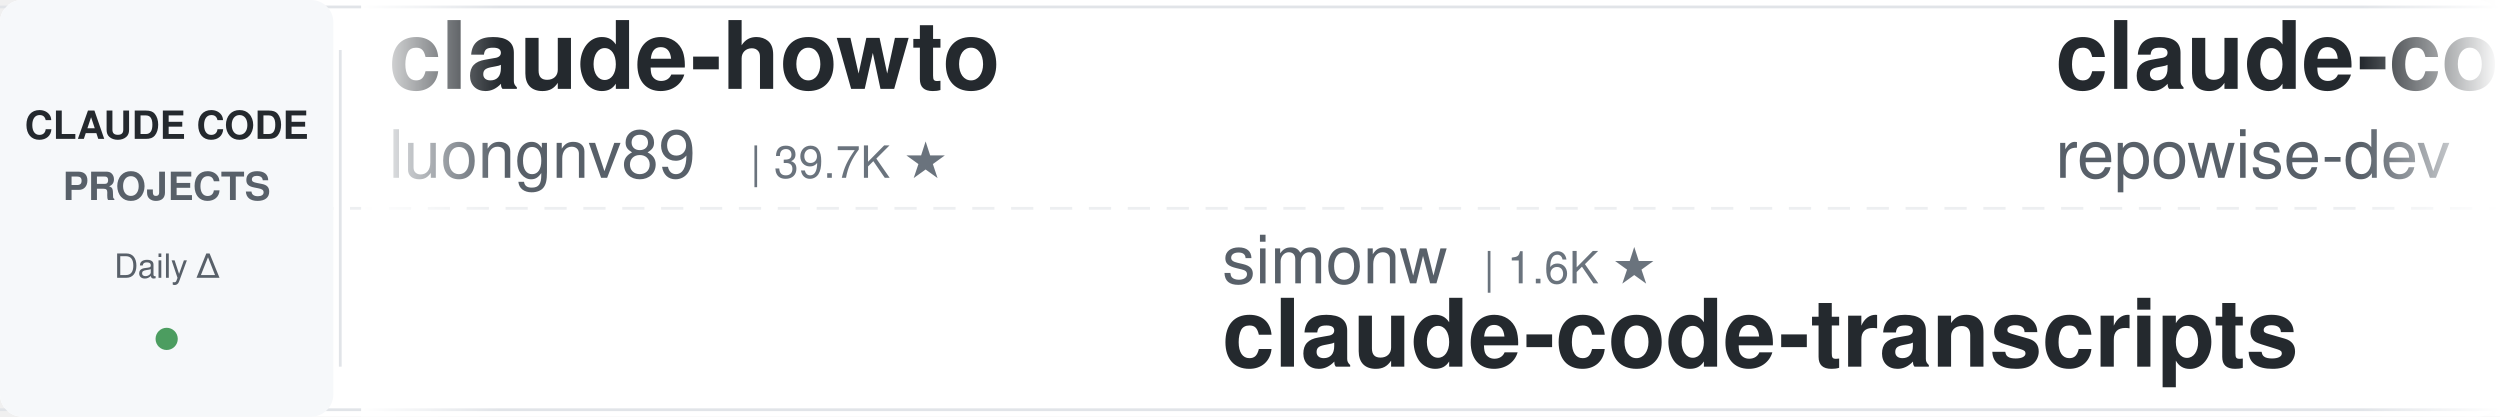
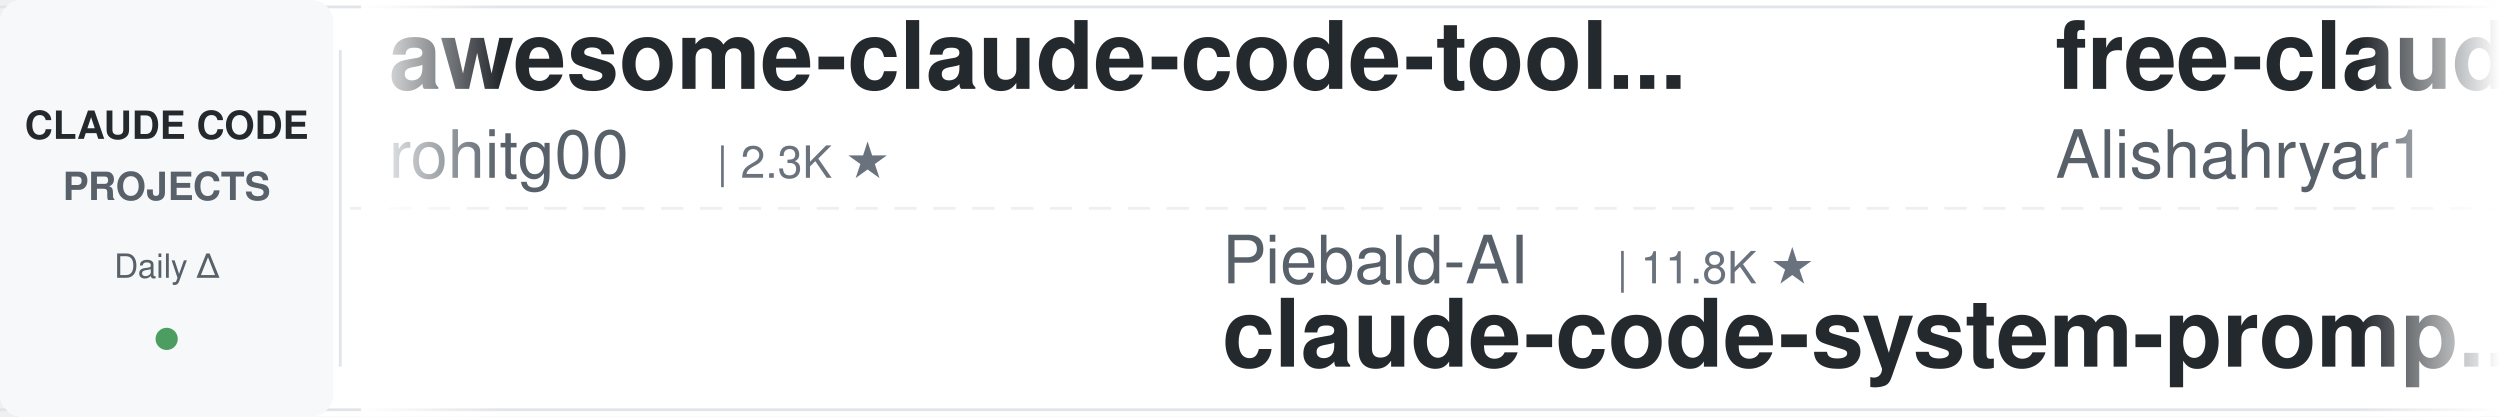
<svg xmlns="http://www.w3.org/2000/svg" width="900" height="150">
  <defs>
    <linearGradient id="leftFade" x1="0%" y1="0%" x2="100%" y2="0%">
      <stop offset="0%" style="stop-color:#ffffff;stop-opacity:1" />
      <stop offset="100%" style="stop-color:#ffffff;stop-opacity:0" />
    </linearGradient>
    <linearGradient id="rightFade" x1="0%" y1="0%" x2="100%" y2="0%">
      <stop offset="0%" style="stop-color:#ffffff;stop-opacity:0" />
      <stop offset="100%" style="stop-color:#ffffff;stop-opacity:1" />
    </linearGradient>
  </defs>
  <rect width="900" height="150" fill="#ffffff" rx="8" />
  <rect x="0" y="2" width="900" height="1" fill="#e1e4e8" />
  <rect x="0" y="147" width="900" height="1" fill="#e1e4e8" />
  <line x1="0" y1="75" x2="900" y2="75" stroke="#e1e4e8" stroke-width="1" stroke-dasharray="8 6" opacity="0.6" />
  <rect x="0" y="0" width="120" height="150" fill="#f6f8fa" rx="8" />
  <text x="60" y="50" font-family="-apple-system, BlinkMacSystemFont, 'Segoe UI', Helvetica, Arial, sans-serif" font-size="14" font-weight="600" fill="#24292e" text-anchor="middle">CLAUDE CODE</text>
  <text x="60" y="72" font-family="-apple-system, BlinkMacSystemFont, 'Segoe UI', Helvetica, Arial, sans-serif" font-size="14" font-weight="600" fill="#586069" text-anchor="middle">PROJECTS</text>
  <text x="60" y="100" font-family="-apple-system, BlinkMacSystemFont, 'Segoe UI', Helvetica, Arial, sans-serif" font-size="12" font-weight="500" fill="#586069" text-anchor="middle">Daily Δ</text>
  <circle cx="60" cy="122" r="4" fill="#22863a" opacity="0.8" />
  <rect x="122" y="18" width="1" height="114" fill="#e1e4e8" />
  <clipPath id="tickerClip">
    <rect x="130" y="0" width="770" height="150" />
  </clipPath>
  <g clip-path="url(#tickerClip)">
    <g id="tickerItems">
      <animateTransform attributeName="transform" attributeType="XML" type="translate" from="0 0" to="-3000 0" dur="54s" repeatCount="indefinite" />
      <g transform="translate(0, 0)">
-         <text x="140" y="32" font-family="-apple-system, BlinkMacSystemFont, 'Segoe UI', Helvetica, Arial, sans-serif" font-size="34" font-weight="600" fill="#24292e">claude-howto</text>
-         <text x="140" y="64" font-family="-apple-system, BlinkMacSystemFont, 'Segoe UI', Helvetica, Arial, sans-serif" font-size="24" font-weight="400" fill="#586069">luongnv89</text>
-         <text x="270" y="64" font-family="-apple-system, BlinkMacSystemFont, 'Segoe UI', Helvetica, Arial, sans-serif" font-size="16" font-weight="500" fill="#6a737d">| 39.7K ★</text>
+         <text x="140" y="32" font-family="-apple-system, BlinkMacSystemFont, 'Segoe UI', Helvetica, Arial, sans-serif" font-size="34" font-weight="600" fill="#24292e">awesome-claude-code-tool...</text>
+         <text x="140" y="64" font-family="-apple-system, BlinkMacSystemFont, 'Segoe UI', Helvetica, Arial, sans-serif" font-size="24" font-weight="400" fill="#586069">rohitg00</text>
+         <text x="258" y="64" font-family="-apple-system, BlinkMacSystemFont, 'Segoe UI', Helvetica, Arial, sans-serif" font-size="16" font-weight="500" fill="#6a737d">| 2.3K ★</text>
      </g>
      <g transform="translate(300, 0)">
-         <text x="140" y="102" font-family="-apple-system, BlinkMacSystemFont, 'Segoe UI', Helvetica, Arial, sans-serif" font-size="24" font-weight="400" fill="#586069">simonw</text>
-         <text x="234" y="102" font-family="-apple-system, BlinkMacSystemFont, 'Segoe UI', Helvetica, Arial, sans-serif" font-size="16" font-weight="500" fill="#6a737d">| 1.6K ★</text>
-         <text x="140" y="132" font-family="-apple-system, BlinkMacSystemFont, 'Segoe UI', Helvetica, Arial, sans-serif" font-size="34" font-weight="600" fill="#24292e">claude-code-transcripts</text>
+         <text x="140" y="102" font-family="-apple-system, BlinkMacSystemFont, 'Segoe UI', Helvetica, Arial, sans-serif" font-size="24" font-weight="400" fill="#586069">Piebald-AI</text>
+         <text x="282" y="102" font-family="-apple-system, BlinkMacSystemFont, 'Segoe UI', Helvetica, Arial, sans-serif" font-size="16" font-weight="500" fill="#6a737d">| 11.8K ★</text>
+         <text x="140" y="132" font-family="-apple-system, BlinkMacSystemFont, 'Segoe UI', Helvetica, Arial, sans-serif" font-size="34" font-weight="600" fill="#24292e">claude-code-system-promp...</text>
      </g>
      <g transform="translate(600, 0)">
-         <text x="140" y="32" font-family="-apple-system, BlinkMacSystemFont, 'Segoe UI', Helvetica, Arial, sans-serif" font-size="34" font-weight="600" fill="#24292e">claude-code-prompts</text>
-         <text x="140" y="64" font-family="-apple-system, BlinkMacSystemFont, 'Segoe UI', Helvetica, Arial, sans-serif" font-size="24" font-weight="400" fill="#586069">repowise-dev</text>
-         <text x="306" y="64" font-family="-apple-system, BlinkMacSystemFont, 'Segoe UI', Helvetica, Arial, sans-serif" font-size="16" font-weight="500" fill="#6a737d">| 1.2K ★</text>
+         <text x="140" y="32" font-family="-apple-system, BlinkMacSystemFont, 'Segoe UI', Helvetica, Arial, sans-serif" font-size="34" font-weight="600" fill="#24292e">free-claude-code</text>
+         <text x="140" y="64" font-family="-apple-system, BlinkMacSystemFont, 'Segoe UI', Helvetica, Arial, sans-serif" font-size="24" font-weight="400" fill="#586069">Alishahryar1</text>
+         <text x="306" y="64" font-family="-apple-system, BlinkMacSystemFont, 'Segoe UI', Helvetica, Arial, sans-serif" font-size="16" font-weight="500" fill="#6a737d">| 39.7K ★</text>
      </g>
      <g transform="translate(900, 0)">
-         <text x="140" y="102" font-family="-apple-system, BlinkMacSystemFont, 'Segoe UI', Helvetica, Arial, sans-serif" font-size="24" font-weight="400" fill="#586069">Cranot</text>
-         <text x="234" y="102" font-family="-apple-system, BlinkMacSystemFont, 'Segoe UI', Helvetica, Arial, sans-serif" font-size="16" font-weight="500" fill="#6a737d">| 2.8K ★</text>
-         <text x="140" y="132" font-family="-apple-system, BlinkMacSystemFont, 'Segoe UI', Helvetica, Arial, sans-serif" font-size="34" font-weight="600" fill="#24292e">claude-code-guide</text>
+         <text x="140" y="102" font-family="-apple-system, BlinkMacSystemFont, 'Segoe UI', Helvetica, Arial, sans-serif" font-size="24" font-weight="400" fill="#586069">ykdojo</text>
+         <text x="234" y="102" font-family="-apple-system, BlinkMacSystemFont, 'Segoe UI', Helvetica, Arial, sans-serif" font-size="16" font-weight="500" fill="#6a737d">| 9.2K ★</text>
+         <text x="140" y="132" font-family="-apple-system, BlinkMacSystemFont, 'Segoe UI', Helvetica, Arial, sans-serif" font-size="34" font-weight="600" fill="#24292e">claude-code-tips</text>
      </g>
      <g transform="translate(1200, 0)">
-         <text x="140" y="32" font-family="-apple-system, BlinkMacSystemFont, 'Segoe UI', Helvetica, Arial, sans-serif" font-size="34" font-weight="600" fill="#24292e">claude-code-engineering</text>
-         <text x="140" y="64" font-family="-apple-system, BlinkMacSystemFont, 'Segoe UI', Helvetica, Arial, sans-serif" font-size="24" font-weight="400" fill="#586069">huangjia2019</text>
-         <text x="306" y="64" font-family="-apple-system, BlinkMacSystemFont, 'Segoe UI', Helvetica, Arial, sans-serif" font-size="16" font-weight="500" fill="#6a737d">| 967 ★</text>
+         <text x="140" y="32" font-family="-apple-system, BlinkMacSystemFont, 'Segoe UI', Helvetica, Arial, sans-serif" font-size="34" font-weight="600" fill="#24292e">sc-claude-code-files</text>
+         <text x="140" y="64" font-family="-apple-system, BlinkMacSystemFont, 'Segoe UI', Helvetica, Arial, sans-serif" font-size="24" font-weight="400" fill="#586069">https-deeplearning-ai</text>
+         <text x="414" y="64" font-family="-apple-system, BlinkMacSystemFont, 'Segoe UI', Helvetica, Arial, sans-serif" font-size="16" font-weight="500" fill="#6a737d">| 533 ★</text>
      </g>
      <g transform="translate(1500, 0)">
-         <text x="140" y="102" font-family="-apple-system, BlinkMacSystemFont, 'Segoe UI', Helvetica, Arial, sans-serif" font-size="24" font-weight="400" fill="#586069">huangserva</text>
-         <text x="282" y="102" font-family="-apple-system, BlinkMacSystemFont, 'Segoe UI', Helvetica, Arial, sans-serif" font-size="16" font-weight="500" fill="#6a737d">| 618 ★</text>
-         <text x="140" y="132" font-family="-apple-system, BlinkMacSystemFont, 'Segoe UI', Helvetica, Arial, sans-serif" font-size="34" font-weight="600" fill="#24292e">claude-code-cli</text>
+         <text x="140" y="102" font-family="-apple-system, BlinkMacSystemFont, 'Segoe UI', Helvetica, Arial, sans-serif" font-size="24" font-weight="400" fill="#586069">ding113</text>
+         <text x="246" y="102" font-family="-apple-system, BlinkMacSystemFont, 'Segoe UI', Helvetica, Arial, sans-serif" font-size="16" font-weight="500" fill="#6a737d">| 3.2K ★</text>
+         <text x="140" y="132" font-family="-apple-system, BlinkMacSystemFont, 'Segoe UI', Helvetica, Arial, sans-serif" font-size="34" font-weight="600" fill="#24292e">claude-code-hub</text>
      </g>
      <g transform="translate(1800, 0)">
-         <text x="140" y="32" font-family="-apple-system, BlinkMacSystemFont, 'Segoe UI', Helvetica, Arial, sans-serif" font-size="34" font-weight="600" fill="#24292e">claude-code-base-action</text>
-         <text x="140" y="64" font-family="-apple-system, BlinkMacSystemFont, 'Segoe UI', Helvetica, Arial, sans-serif" font-size="24" font-weight="400" fill="#586069">anthropics</text>
-         <text x="282" y="64" font-family="-apple-system, BlinkMacSystemFont, 'Segoe UI', Helvetica, Arial, sans-serif" font-size="16" font-weight="500" fill="#6a737d">| 901 ★</text>
+         <text x="140" y="32" font-family="-apple-system, BlinkMacSystemFont, 'Segoe UI', Helvetica, Arial, sans-serif" font-size="34" font-weight="600" fill="#24292e">Claude-Code-Game-Studios</text>
+         <text x="140" y="64" font-family="-apple-system, BlinkMacSystemFont, 'Segoe UI', Helvetica, Arial, sans-serif" font-size="24" font-weight="400" fill="#586069">Donchitos</text>
+         <text x="270" y="64" font-family="-apple-system, BlinkMacSystemFont, 'Segoe UI', Helvetica, Arial, sans-serif" font-size="16" font-weight="500" fill="#6a737d">| 22.9K ★</text>
      </g>
      <g transform="translate(2100, 0)">
-         <text x="140" y="102" font-family="-apple-system, BlinkMacSystemFont, 'Segoe UI', Helvetica, Arial, sans-serif" font-size="24" font-weight="400" fill="#586069">diet103</text>
-         <text x="246" y="102" font-family="-apple-system, BlinkMacSystemFont, 'Segoe UI', Helvetica, Arial, sans-serif" font-size="16" font-weight="500" fill="#6a737d">| 9.7K ★</text>
-         <text x="140" y="132" font-family="-apple-system, BlinkMacSystemFont, 'Segoe UI', Helvetica, Arial, sans-serif" font-size="34" font-weight="600" fill="#24292e">claude-code-infrastructu...</text>
+         <text x="140" y="102" font-family="-apple-system, BlinkMacSystemFont, 'Segoe UI', Helvetica, Arial, sans-serif" font-size="24" font-weight="400" fill="#586069">pedrohcgs</text>
+         <text x="270" y="102" font-family="-apple-system, BlinkMacSystemFont, 'Segoe UI', Helvetica, Arial, sans-serif" font-size="16" font-weight="500" fill="#6a737d">| 1.4K ★</text>
+         <text x="140" y="132" font-family="-apple-system, BlinkMacSystemFont, 'Segoe UI', Helvetica, Arial, sans-serif" font-size="34" font-weight="600" fill="#24292e">claude-code-my-workflow</text>
      </g>
      <g transform="translate(2400, 0)">
-         <text x="140" y="32" font-family="-apple-system, BlinkMacSystemFont, 'Segoe UI', Helvetica, Arial, sans-serif" font-size="34" font-weight="600" fill="#24292e">claude-code-source</text>
-         <text x="140" y="64" font-family="-apple-system, BlinkMacSystemFont, 'Segoe UI', Helvetica, Arial, sans-serif" font-size="24" font-weight="400" fill="#586069">hangsman</text>
-         <text x="258" y="64" font-family="-apple-system, BlinkMacSystemFont, 'Segoe UI', Helvetica, Arial, sans-serif" font-size="16" font-weight="500" fill="#6a737d">| 787 ★</text>
+         <text x="140" y="32" font-family="-apple-system, BlinkMacSystemFont, 'Segoe UI', Helvetica, Arial, sans-serif" font-size="34" font-weight="600" fill="#24292e">claude-code-templates</text>
+         <text x="140" y="64" font-family="-apple-system, BlinkMacSystemFont, 'Segoe UI', Helvetica, Arial, sans-serif" font-size="24" font-weight="400" fill="#586069">davila7</text>
+         <text x="246" y="64" font-family="-apple-system, BlinkMacSystemFont, 'Segoe UI', Helvetica, Arial, sans-serif" font-size="16" font-weight="500" fill="#6a737d">| 29.1K ★</text>
      </g>
      <g transform="translate(2700, 0)">
-         <text x="140" y="102" font-family="-apple-system, BlinkMacSystemFont, 'Segoe UI', Helvetica, Arial, sans-serif" font-size="24" font-weight="400" fill="#586069">FlorianBruniaux</text>
-         <text x="342" y="102" font-family="-apple-system, BlinkMacSystemFont, 'Segoe UI', Helvetica, Arial, sans-serif" font-size="16" font-weight="500" fill="#6a737d">| 5.4K ★</text>
-         <text x="140" y="132" font-family="-apple-system, BlinkMacSystemFont, 'Segoe UI', Helvetica, Arial, sans-serif" font-size="34" font-weight="600" fill="#24292e">claude-code-ultimate-gui...</text>
+         <text x="140" y="102" font-family="-apple-system, BlinkMacSystemFont, 'Segoe UI', Helvetica, Arial, sans-serif" font-size="24" font-weight="400" fill="#586069">SeemSeam</text>
+         <text x="258" y="102" font-family="-apple-system, BlinkMacSystemFont, 'Segoe UI', Helvetica, Arial, sans-serif" font-size="16" font-weight="500" fill="#6a737d">| 3.2K ★</text>
+         <text x="140" y="132" font-family="-apple-system, BlinkMacSystemFont, 'Segoe UI', Helvetica, Arial, sans-serif" font-size="34" font-weight="600" fill="#24292e">claude_codex_bridge</text>
      </g>
      <g transform="translate(3000, 0)">
-         <text x="140" y="32" font-family="-apple-system, BlinkMacSystemFont, 'Segoe UI', Helvetica, Arial, sans-serif" font-size="34" font-weight="600" fill="#24292e">claude-howto</text>
-         <text x="140" y="64" font-family="-apple-system, BlinkMacSystemFont, 'Segoe UI', Helvetica, Arial, sans-serif" font-size="24" font-weight="400" fill="#586069">luongnv89</text>
-         <text x="270" y="64" font-family="-apple-system, BlinkMacSystemFont, 'Segoe UI', Helvetica, Arial, sans-serif" font-size="16" font-weight="500" fill="#6a737d">| 39.7K ★</text>
+         <text x="140" y="32" font-family="-apple-system, BlinkMacSystemFont, 'Segoe UI', Helvetica, Arial, sans-serif" font-size="34" font-weight="600" fill="#24292e">awesome-claude-code-tool...</text>
+         <text x="140" y="64" font-family="-apple-system, BlinkMacSystemFont, 'Segoe UI', Helvetica, Arial, sans-serif" font-size="24" font-weight="400" fill="#586069">rohitg00</text>
+         <text x="258" y="64" font-family="-apple-system, BlinkMacSystemFont, 'Segoe UI', Helvetica, Arial, sans-serif" font-size="16" font-weight="500" fill="#6a737d">| 2.3K ★</text>
      </g>
      <g transform="translate(3300, 0)">
-         <text x="140" y="102" font-family="-apple-system, BlinkMacSystemFont, 'Segoe UI', Helvetica, Arial, sans-serif" font-size="24" font-weight="400" fill="#586069">simonw</text>
-         <text x="234" y="102" font-family="-apple-system, BlinkMacSystemFont, 'Segoe UI', Helvetica, Arial, sans-serif" font-size="16" font-weight="500" fill="#6a737d">| 1.6K ★</text>
-         <text x="140" y="132" font-family="-apple-system, BlinkMacSystemFont, 'Segoe UI', Helvetica, Arial, sans-serif" font-size="34" font-weight="600" fill="#24292e">claude-code-transcripts</text>
+         <text x="140" y="102" font-family="-apple-system, BlinkMacSystemFont, 'Segoe UI', Helvetica, Arial, sans-serif" font-size="24" font-weight="400" fill="#586069">Piebald-AI</text>
+         <text x="282" y="102" font-family="-apple-system, BlinkMacSystemFont, 'Segoe UI', Helvetica, Arial, sans-serif" font-size="16" font-weight="500" fill="#6a737d">| 11.8K ★</text>
+         <text x="140" y="132" font-family="-apple-system, BlinkMacSystemFont, 'Segoe UI', Helvetica, Arial, sans-serif" font-size="34" font-weight="600" fill="#24292e">claude-code-system-promp...</text>
      </g>
      <g transform="translate(3600, 0)">
-         <text x="140" y="32" font-family="-apple-system, BlinkMacSystemFont, 'Segoe UI', Helvetica, Arial, sans-serif" font-size="34" font-weight="600" fill="#24292e">claude-code-prompts</text>
-         <text x="140" y="64" font-family="-apple-system, BlinkMacSystemFont, 'Segoe UI', Helvetica, Arial, sans-serif" font-size="24" font-weight="400" fill="#586069">repowise-dev</text>
-         <text x="306" y="64" font-family="-apple-system, BlinkMacSystemFont, 'Segoe UI', Helvetica, Arial, sans-serif" font-size="16" font-weight="500" fill="#6a737d">| 1.2K ★</text>
+         <text x="140" y="32" font-family="-apple-system, BlinkMacSystemFont, 'Segoe UI', Helvetica, Arial, sans-serif" font-size="34" font-weight="600" fill="#24292e">free-claude-code</text>
+         <text x="140" y="64" font-family="-apple-system, BlinkMacSystemFont, 'Segoe UI', Helvetica, Arial, sans-serif" font-size="24" font-weight="400" fill="#586069">Alishahryar1</text>
+         <text x="306" y="64" font-family="-apple-system, BlinkMacSystemFont, 'Segoe UI', Helvetica, Arial, sans-serif" font-size="16" font-weight="500" fill="#6a737d">| 39.7K ★</text>
      </g>
      <g transform="translate(3900, 0)">
-         <text x="140" y="102" font-family="-apple-system, BlinkMacSystemFont, 'Segoe UI', Helvetica, Arial, sans-serif" font-size="24" font-weight="400" fill="#586069">Cranot</text>
-         <text x="234" y="102" font-family="-apple-system, BlinkMacSystemFont, 'Segoe UI', Helvetica, Arial, sans-serif" font-size="16" font-weight="500" fill="#6a737d">| 2.8K ★</text>
-         <text x="140" y="132" font-family="-apple-system, BlinkMacSystemFont, 'Segoe UI', Helvetica, Arial, sans-serif" font-size="34" font-weight="600" fill="#24292e">claude-code-guide</text>
+         <text x="140" y="102" font-family="-apple-system, BlinkMacSystemFont, 'Segoe UI', Helvetica, Arial, sans-serif" font-size="24" font-weight="400" fill="#586069">ykdojo</text>
+         <text x="234" y="102" font-family="-apple-system, BlinkMacSystemFont, 'Segoe UI', Helvetica, Arial, sans-serif" font-size="16" font-weight="500" fill="#6a737d">| 9.2K ★</text>
+         <text x="140" y="132" font-family="-apple-system, BlinkMacSystemFont, 'Segoe UI', Helvetica, Arial, sans-serif" font-size="34" font-weight="600" fill="#24292e">claude-code-tips</text>
      </g>
    </g>
  </g>
  <rect x="130" y="0" width="50" height="150" fill="url(#leftFade)" />
  <rect x="850" y="0" width="50" height="150" fill="url(#rightFade)" />
</svg>
